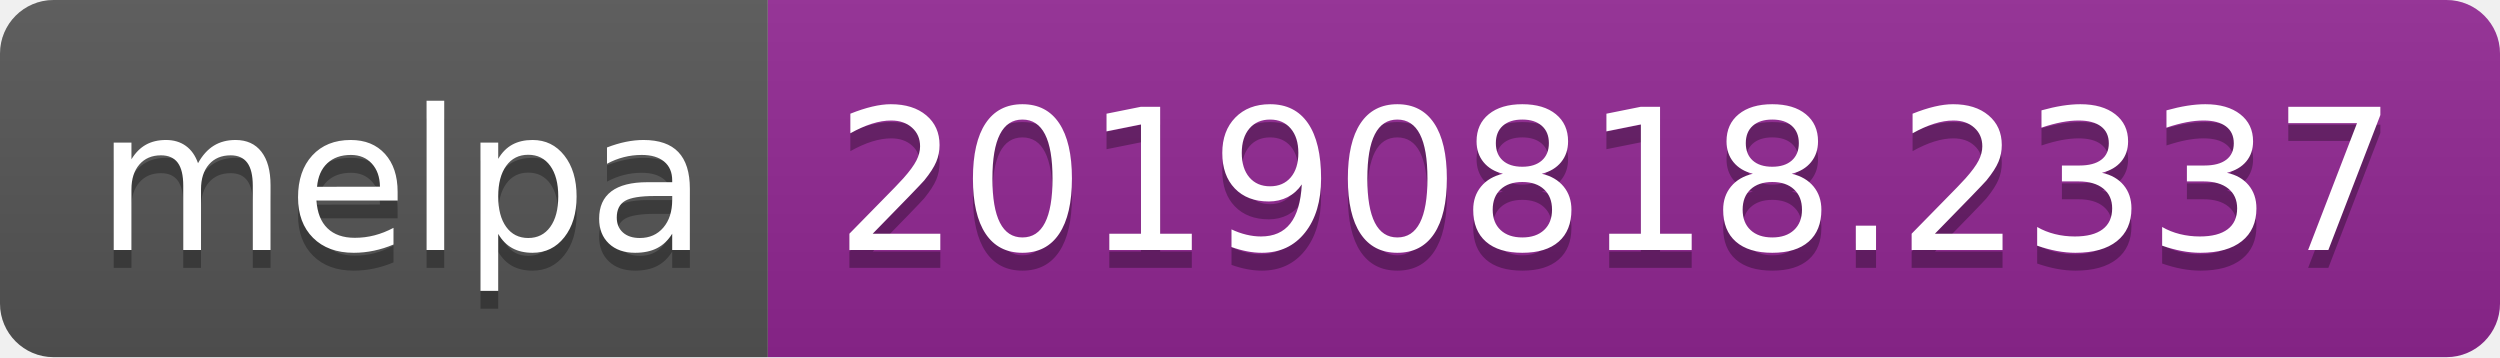
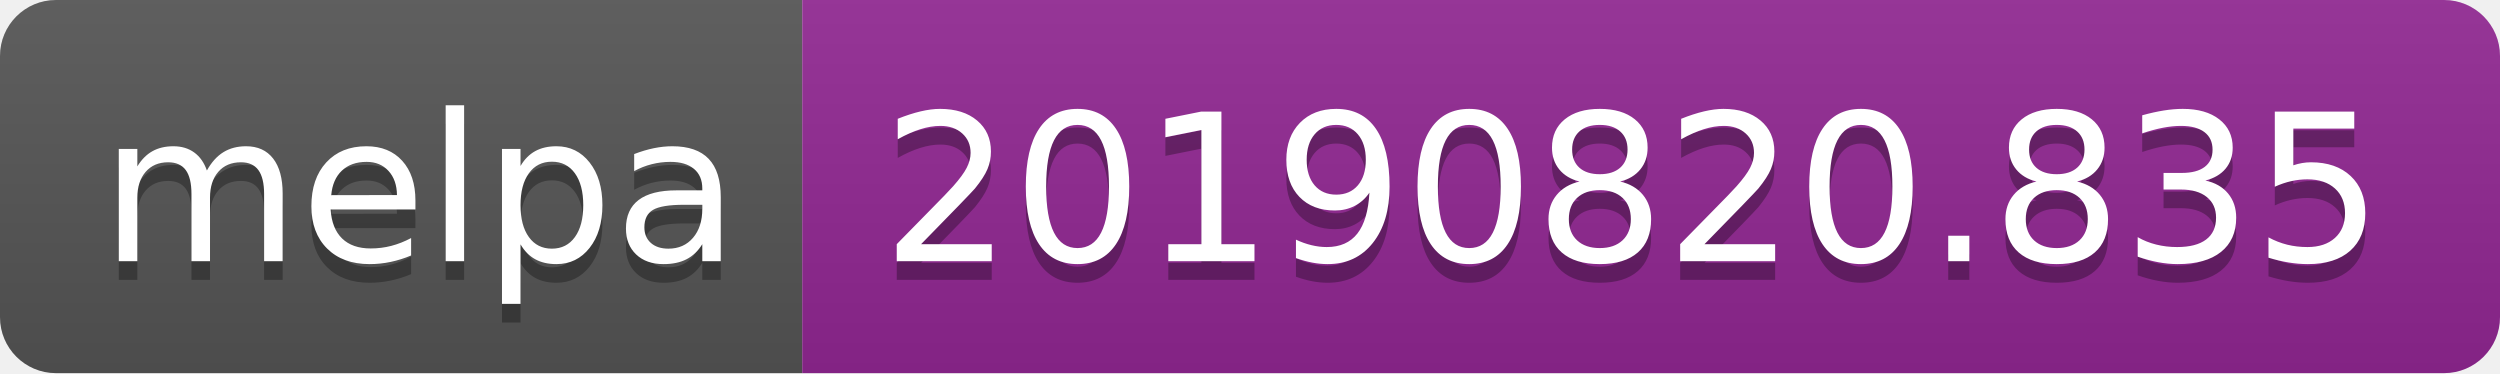
- <svg xmlns="http://www.w3.org/2000/svg" width="140" height="20">
+ <svg xmlns="http://www.w3.org/2000/svg" width="134" height="20">
  <linearGradient id="b" x2="0" y2="100%">
    <stop offset="0" stop-color="#bbb" stop-opacity=".1" />
    <stop offset="1" stop-opacity=".1" />
  </linearGradient>
  <clipPath id="a">
-     <rect width="140" height="20" rx="3" fill="#fff" />
+     <rect width="134" height="20" rx="3" fill="#fff" />
  </clipPath>
  <g clip-path="url(#a)">
    <path fill="#555" d="M0 0h43v20H0z" />
-     <path fill="#922793" d="M43 0h97v20H43z" />
-     <path fill="url(#b)" d="M0 0h140v20H0z" />
+     <path fill="#922793" d="M43 0h91v20H43z" />
+     <path fill="url(#b)" d="M0 0h134v20H0z" />
  </g>
  <g fill="#fff" text-anchor="middle" font-family="DejaVu Sans,Verdana,Geneva,sans-serif" font-size="110">
    <text x="225" y="150" fill="#010101" fill-opacity=".3" transform="scale(.1)" textLength="330">melpa</text>
    <text x="225" y="140" transform="scale(.1)" textLength="330">melpa</text>
-     <text x="905" y="150" fill="#010101" fill-opacity=".3" transform="scale(.1)" textLength="870">20190818.2337</text>
-     <text x="905" y="140" transform="scale(.1)" textLength="870">20190818.2337</text>
+     <text x="875" y="150" fill="#010101" fill-opacity=".3" transform="scale(.1)" textLength="810">20190820.835</text>
+     <text x="875" y="140" transform="scale(.1)" textLength="810">20190820.835</text>
  </g>
</svg>
